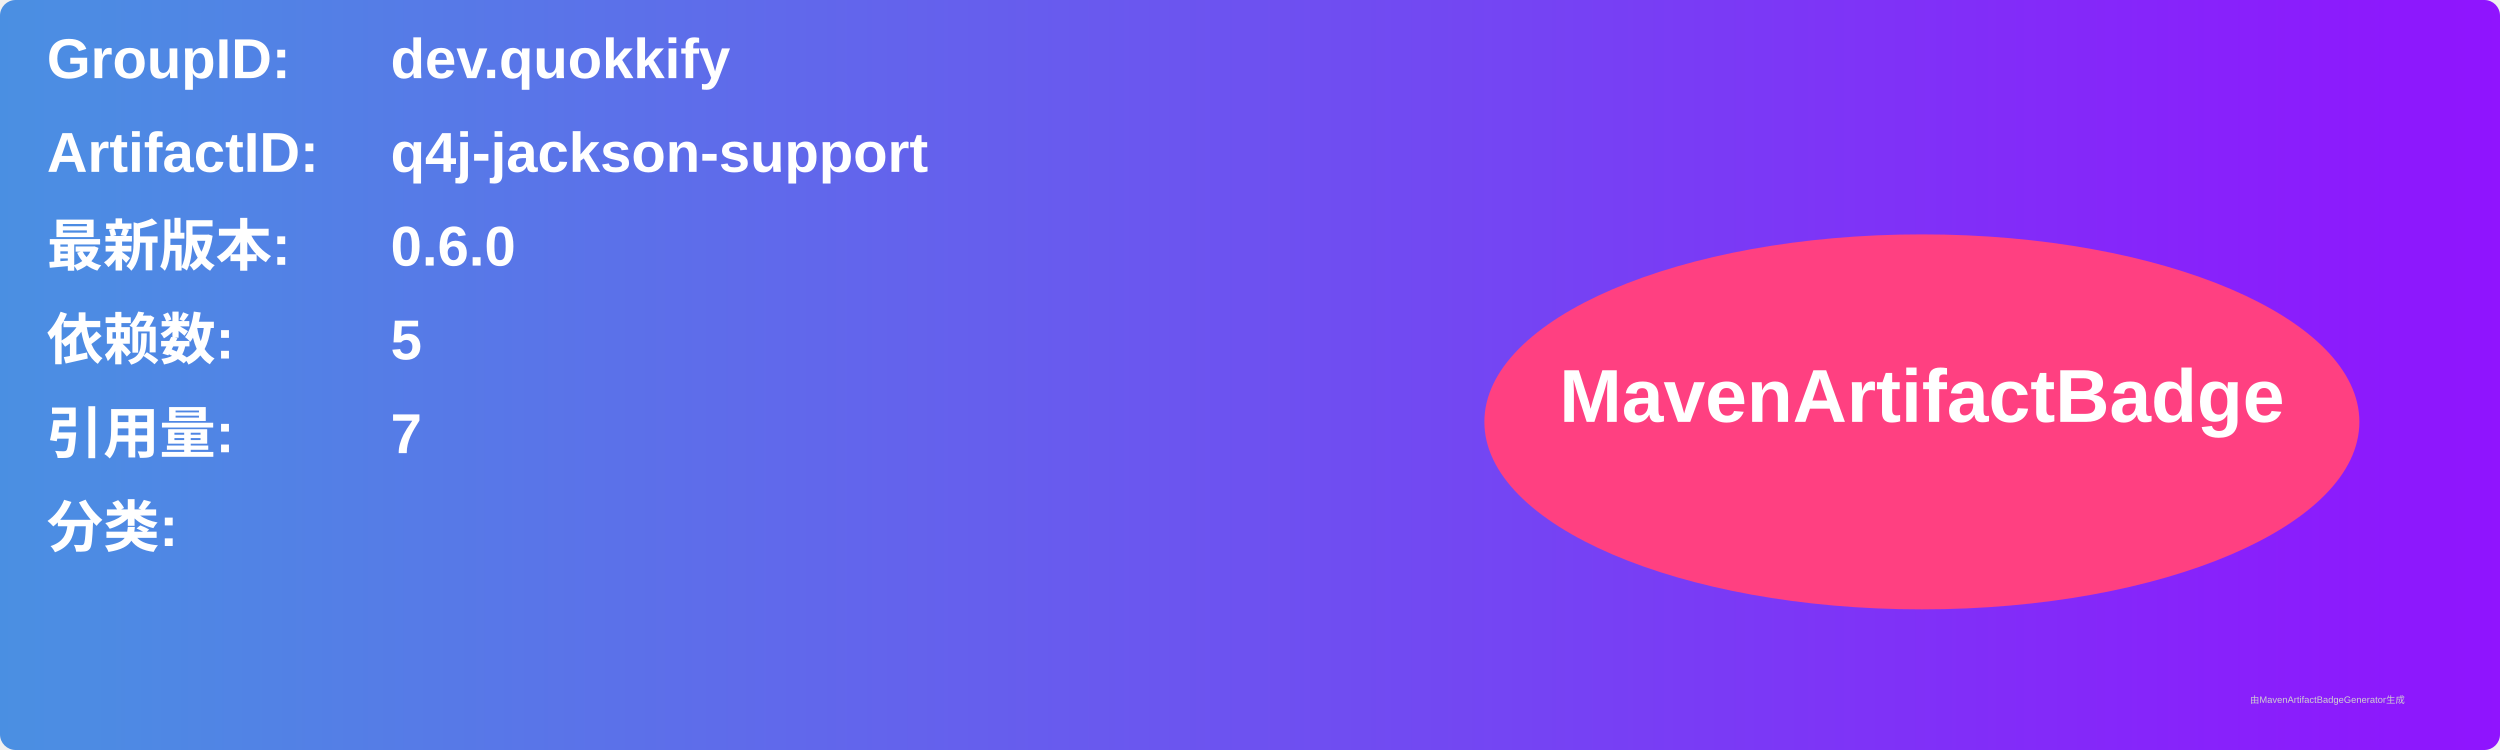
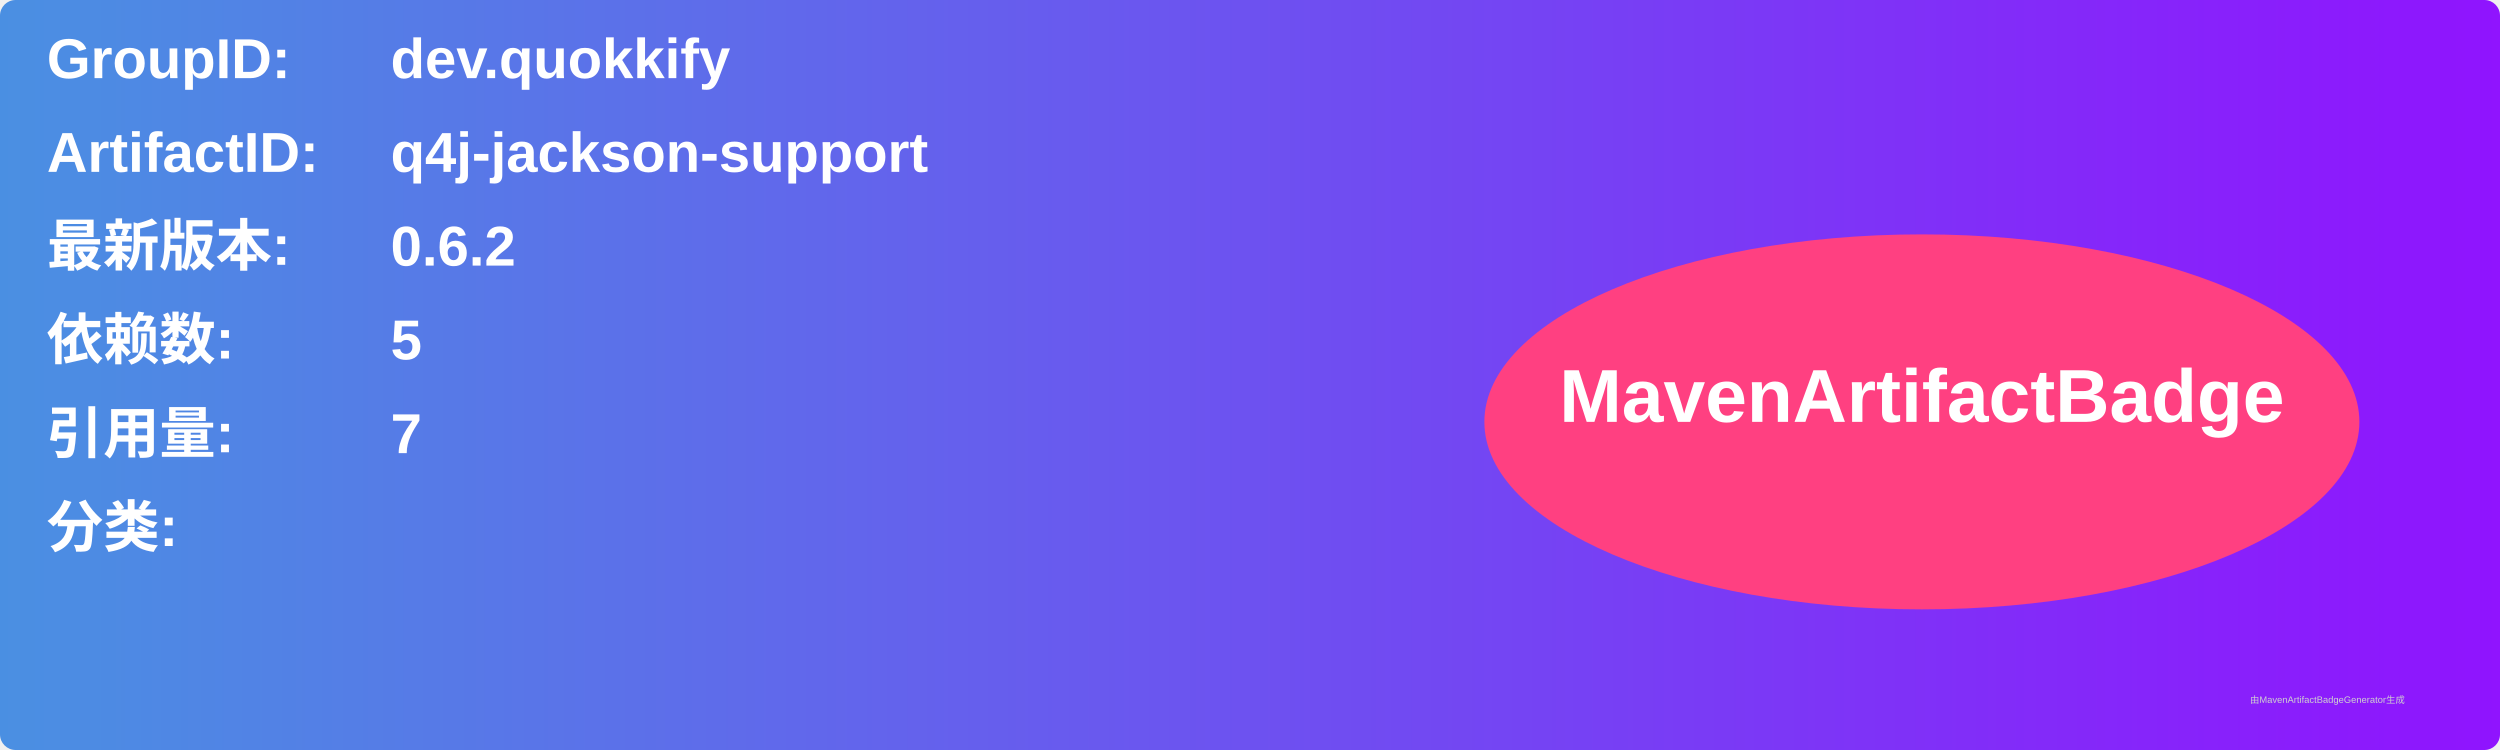
<svg xmlns="http://www.w3.org/2000/svg" width="800" height="240" viewBox="0 0 800 240">
  <linearGradient id="grad" x1="0%" y1="0%" x2="100%" y2="0%">
    <stop offset="0%" stop-color="#4a90e2" />
    <stop offset="100%" stop-color="#9013fe" />
  </linearGradient>
  <rect width="100%" height="100%" rx="5" ry="5" fill="url(#grad)" />
  <g transform="translate(15, 15)">
    <text x="0" y="10" font-family="Arial" font-size="18" fill="white" font-weight="bold" width="260">GroupID:</text>
    <text x="110" y="10" font-family="Arial" font-size="18" fill="white" font-weight="bold" width="460">dev.quokkify</text>
    <text x="0" y="40" font-family="Arial" font-size="18" fill="white" font-weight="bold" width="260">ArtifactID:</text>
    <text x="110" y="40" font-family="Arial" font-size="18" fill="white" font-weight="bold" width="460">q4j-jackson-support</text>
    <text x="0" y="70" font-family="Arial" font-size="18" fill="white" font-weight="bold">最新版本:</text>
    <text x="110" y="70" font-family="Arial" font-size="18" fill="white" font-weight="bold">
-       <tspan font-weight="bold">0.6.0</tspan>
+       <tspan font-weight="bold">0.6.2</tspan>
    </text>
    <text x="0" y="100" font-family="Arial" font-size="18" fill="white" font-weight="bold">依赖数: </text>
    <text x="110" y="100" font-family="Arial" font-size="18" fill="white">
      <tspan font-weight="bold">5</tspan>
    </text>
    <text x="0" y="130" font-family="Arial" font-size="18" fill="white" font-weight="bold">引用量: </text>
    <text x="110" y="130" font-family="Arial" font-size="18" fill="white">
      <tspan font-weight="bold">7</tspan>
    </text>
    <text x="0" y="160" font-family="Arial" font-size="18" fill="white" font-weight="bold">分类:</text>
    <text x="10" y="190" font-family="Arial" font-size="10" fill="white">
      <tspan font-weight="bold" />
    </text>
    <ellipse cx="600" cy="120" rx="140" ry="60" fill="#ff4081" />
    <text x="600" y="120" text-anchor="middle" font-family="Arial" font-size="24" fill="white" font-weight="bold">MavenArtifactBadge</text>
  </g>
  <text x="720" y="225" font-family="Arial" font-size="3" fill="#d0d0d0">由MavenArtifactBadgeGenerator生成</text>
</svg>
